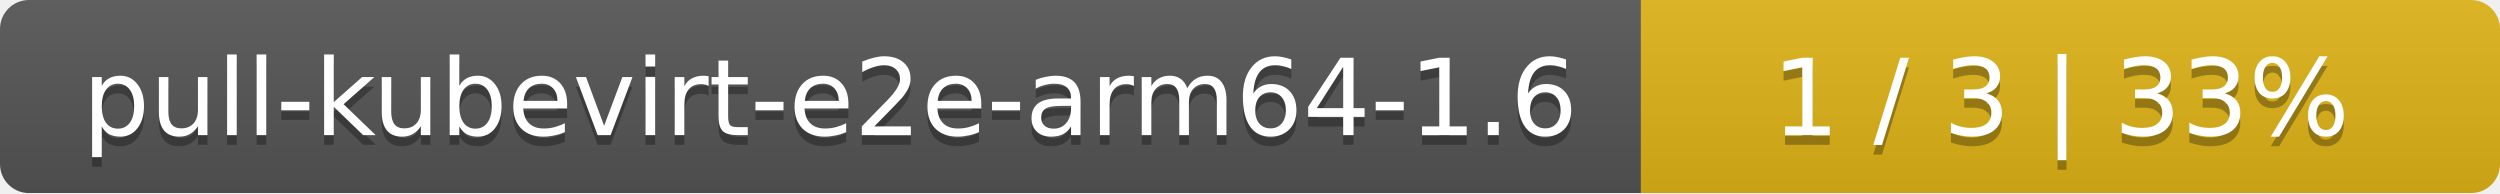
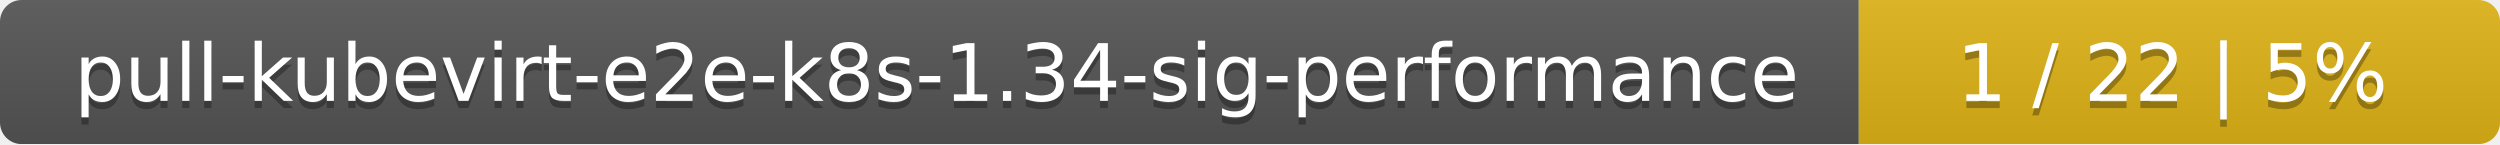
- <svg xmlns="http://www.w3.org/2000/svg" width="259" height="20">
+ <svg xmlns="http://www.w3.org/2000/svg" width="347" height="20">
  <linearGradient id="smooth" x2="0" y2="100%">
    <stop offset="0" stop-color="#bbb" stop-opacity=".1" />
    <stop offset="1" stop-opacity=".1" />
  </linearGradient>
  <mask id="round">
-     <rect width="259" height="20" rx="3" fill="#fff" />
+     <rect width="347" height="20" rx="3" fill="#fff" />
  </mask>
  <g mask="url(#round)">
-     <rect width="170" height="20" fill="#555" />
-     <rect x="170" width="89" height="20" fill="#dfb317" />
-     <rect width="259" height="20" fill="url(#smooth)" />
+     <rect width="258" height="20" fill="#555" />
+     <rect x="258" width="89" height="20" fill="#dfb317" />
+     <rect width="347" height="20" fill="url(#smooth)" />
  </g>
  <g fill="#fff" text-anchor="middle" font-family="DejaVu Sans,Verdana,Geneva,sans-serif" font-size="11">
-     <text x="86" y="15" fill="#010101" fill-opacity=".3">pull-kubevirt-e2e-arm64-1.6</text>
-     <text x="86" y="14">pull-kubevirt-e2e-arm64-1.6</text>
-     <text x="213.5" y="15" fill="#010101" fill-opacity=".3">1 / 3    |    33%</text>
-     <text x="213.5" y="14">1 / 3    |    33%</text>
+     <text x="130" y="15" fill="#010101" fill-opacity=".3">pull-kubevirt-e2e-k8s-1.34-sig-performance</text>
+     <text x="130" y="14">pull-kubevirt-e2e-k8s-1.34-sig-performance</text>
+     <text x="301.5" y="15" fill="#010101" fill-opacity=".3">1 / 22    |    5%</text>
+     <text x="301.5" y="14">1 / 22    |    5%</text>
  </g>
</svg>
